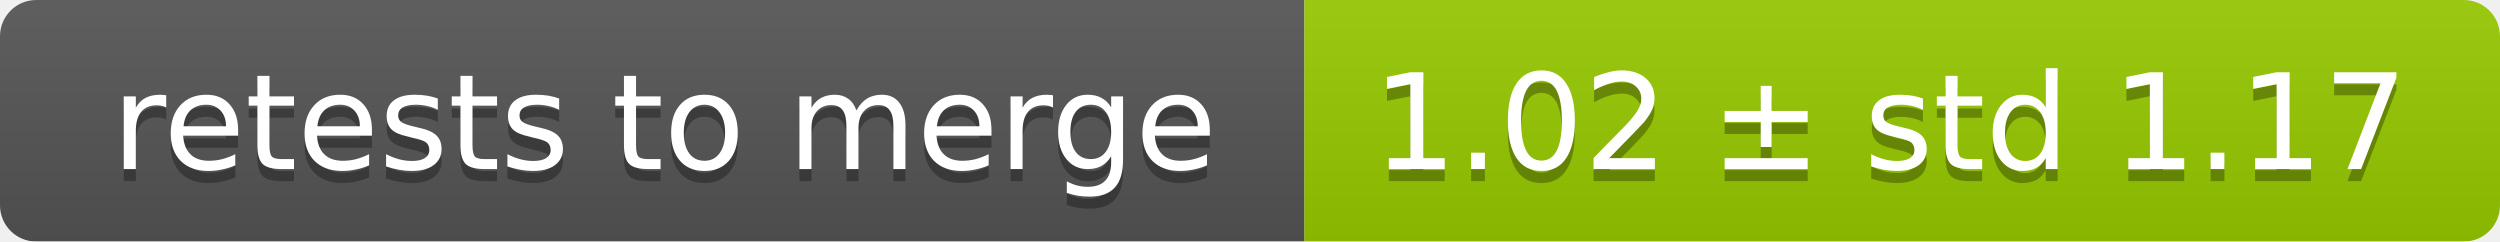
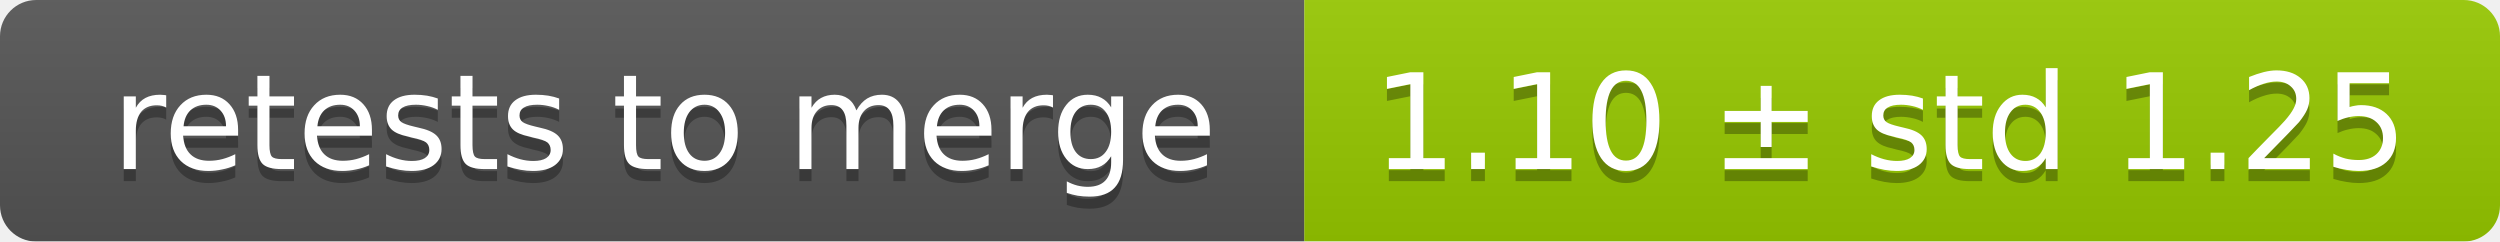
<svg xmlns="http://www.w3.org/2000/svg" width="207" height="20">
  <linearGradient id="smooth" x2="0" y2="100%">
    <stop offset="0" stop-color="#bbb" stop-opacity=".1" />
    <stop offset="1" stop-opacity=".1" />
  </linearGradient>
  <mask id="round">
    <rect width="207" height="20" rx="3" fill="#fff" />
  </mask>
  <g mask="url(#round)">
    <rect width="108" height="20" fill="#555" />
    <rect x="108" width="99" height="20" fill="#97ca00" />
    <rect width="207" height="20" fill="url(#smooth)" />
  </g>
  <g fill="#fff" text-anchor="middle" font-family="DejaVu Sans,Verdana,Geneva,sans-serif" font-size="11">
    <text x="55" y="15" fill="#010101" fill-opacity=".3">retests to merge</text>
    <text x="55" y="14">retests to merge</text>
-     <text x="156.5" y="15" fill="#010101" fill-opacity=".3">1.02 ± std 1.17</text>
-     <text x="156.5" y="14">1.02 ± std 1.17</text>
+     <text x="156.5" y="15" fill="#010101" fill-opacity=".3">1.10 ± std 1.25</text>
+     <text x="156.5" y="14">1.10 ± std 1.25</text>
  </g>
</svg>
